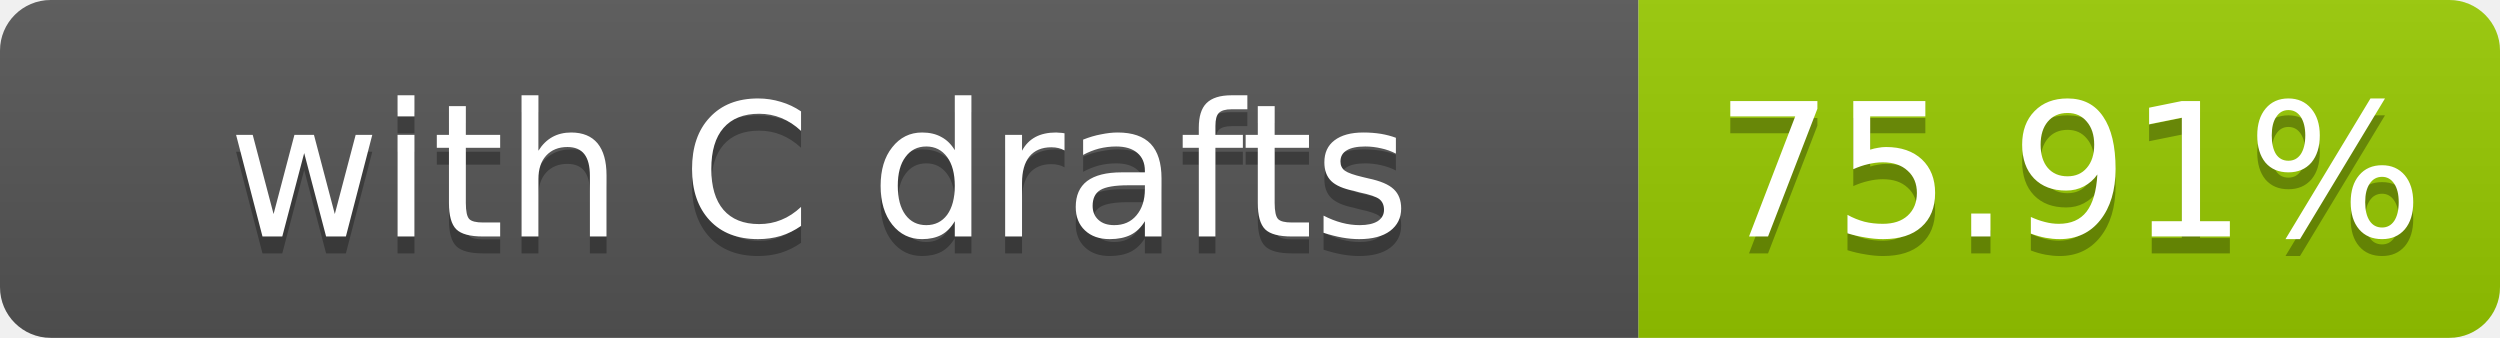
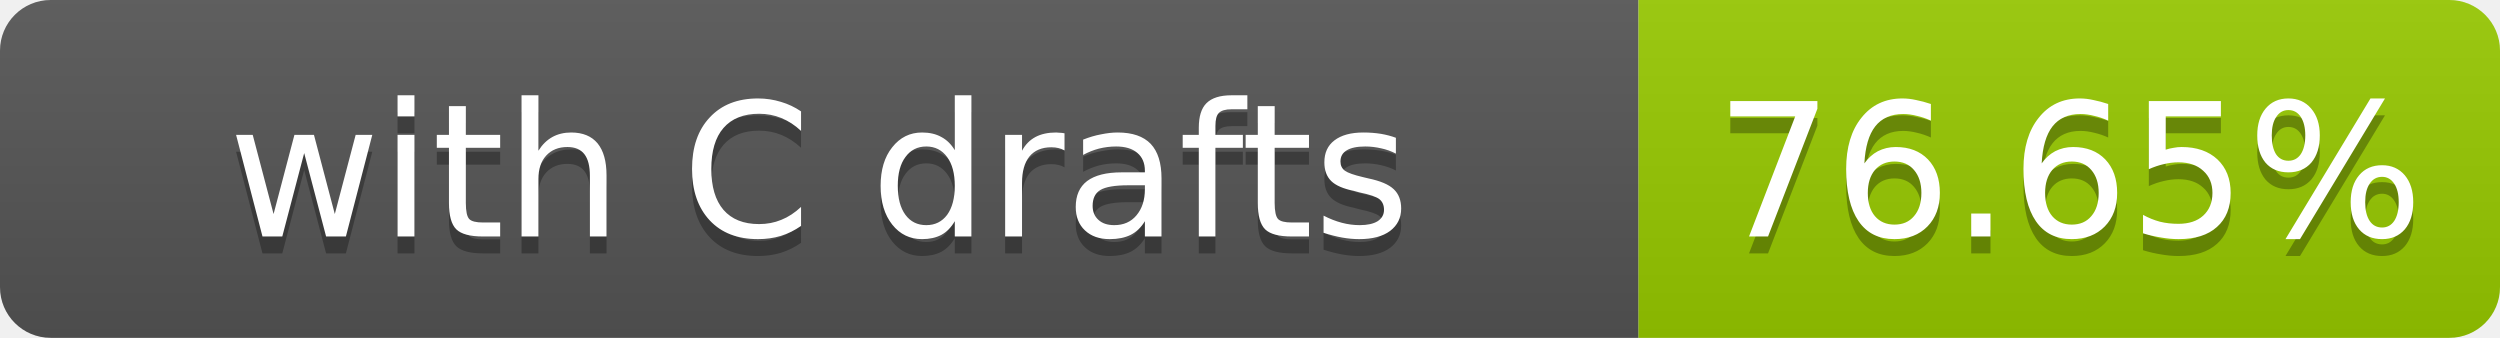
- <svg xmlns="http://www.w3.org/2000/svg" width="148" height="20" role="img" aria-label="with C drafts: 75.91%">
+ <svg xmlns="http://www.w3.org/2000/svg" width="148" height="20" role="img" aria-label="with C drafts: 76.65%">
  <linearGradient id="s" x2="0" y2="100%">
    <stop offset="0" stop-color="#bbb" stop-opacity=".1" />
    <stop offset="1" stop-opacity=".1" />
  </linearGradient>
  <clipPath id="r">
    <rect width="148" height="20" rx="3" fill="#fff" />
  </clipPath>
  <g clip-path="url(#r)">
    <rect width="97" height="20" fill="#555" />
    <rect x="97" width="51" height="20" fill="#97ca00" />
    <rect width="148" height="20" fill="url(#s)" />
  </g>
  <g fill="#fff" text-anchor="middle" font-family="Verdana,Geneva,DejaVu Sans,sans-serif" font-size="11">
    <text x="48.5" y="15" fill="#010101" fill-opacity=".3">with C drafts</text>
    <text x="48.5" y="14">with C drafts</text>
-     <text x="122.5" y="15" fill="#010101" fill-opacity=".3">75.91%</text>
-     <text x="122.5" y="14">75.91%</text>
+     <text x="122.5" y="15" fill="#010101" fill-opacity=".3">76.65%</text>
+     <text x="122.5" y="14">76.65%</text>
  </g>
</svg>
